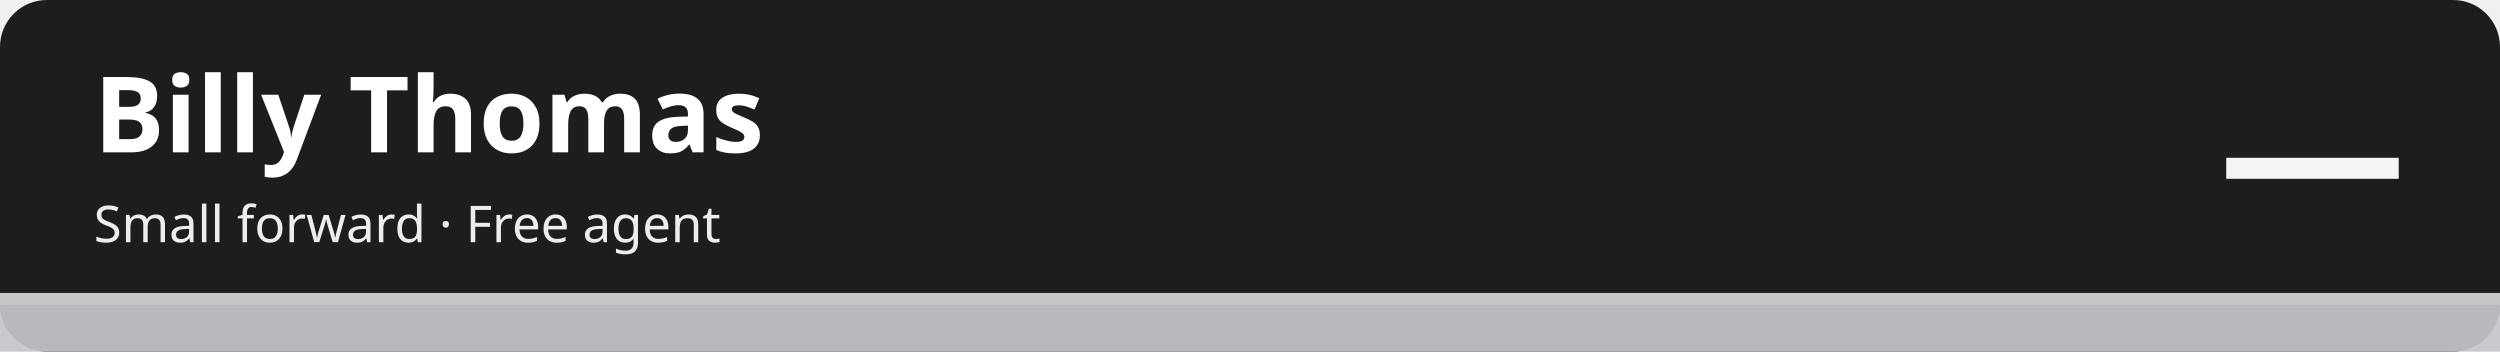
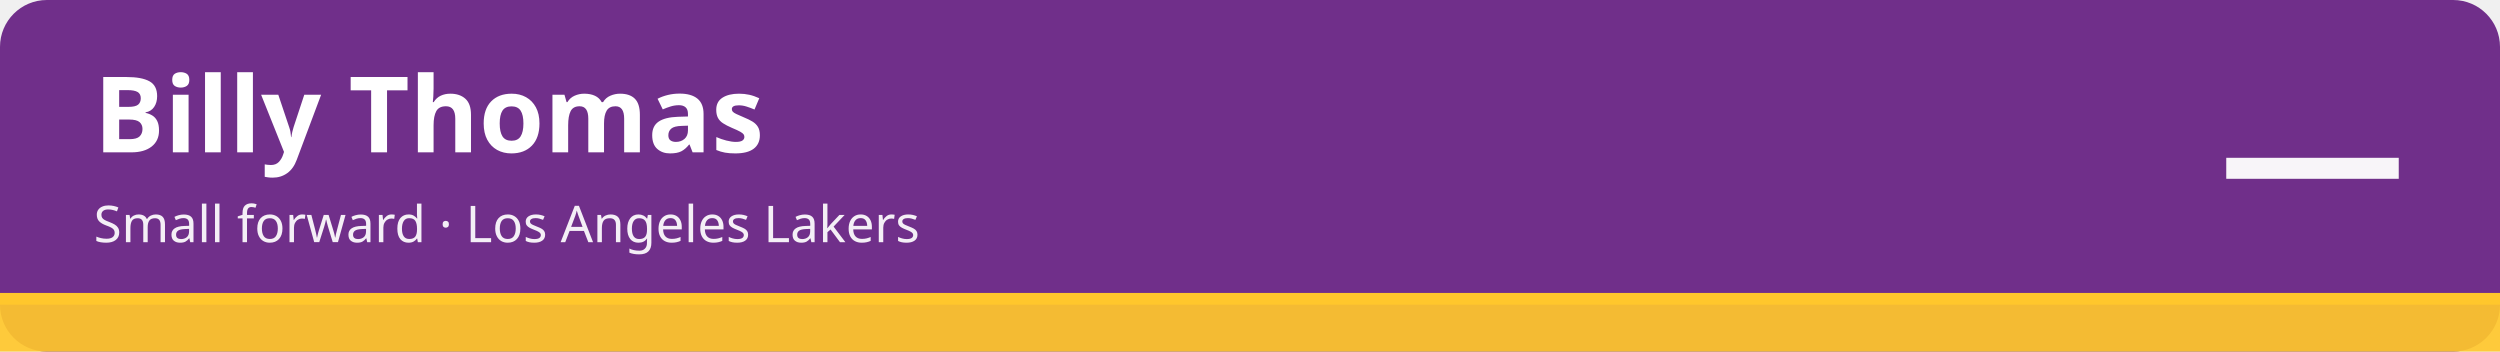
<svg xmlns="http://www.w3.org/2000/svg" width="1280" height="180" viewBox="0 0 1280 180" role="img" aria-labelledby="t d">
-   <rect width="1280" height="180" rx="24" fill="#1d1d1f" />
-   <rect x="0" y="150" width="1280" height="30" fill="#c5c7cb" fill-opacity=".92" />
-   <rect x="0" y="150" width="1280" height="6" fill="#c5c7cb" />
+   <rect width="1280" height="180" rx="24" fill="#702f8a" />
+   <rect x="0" y="150" width="1280" height="30" fill="#ffc72c" fill-opacity=".92" />
+   <rect x="0" y="150" width="1280" height="6" fill="#ffc72c" />
  <text x="48" y="78" font-family="sans-serif" font-size="54" font-weight="700" fill="#ffffff">Billy Thomas</text>
-   <text x="48" y="124" font-family="sans-serif" font-size="26" fill="#ffffff" fill-opacity=".92">Small forward · Free agent</text>
+   <text x="48" y="124" font-family="sans-serif" font-size="26" fill="#ffffff" fill-opacity=".92">Small forward · Los Angeles Lakers</text>
  <text x="1232" y="112" font-family="sans-serif" font-size="96" font-weight="800" fill="#ffffff" fill-opacity=".95" text-anchor="end">—</text>
</svg>
